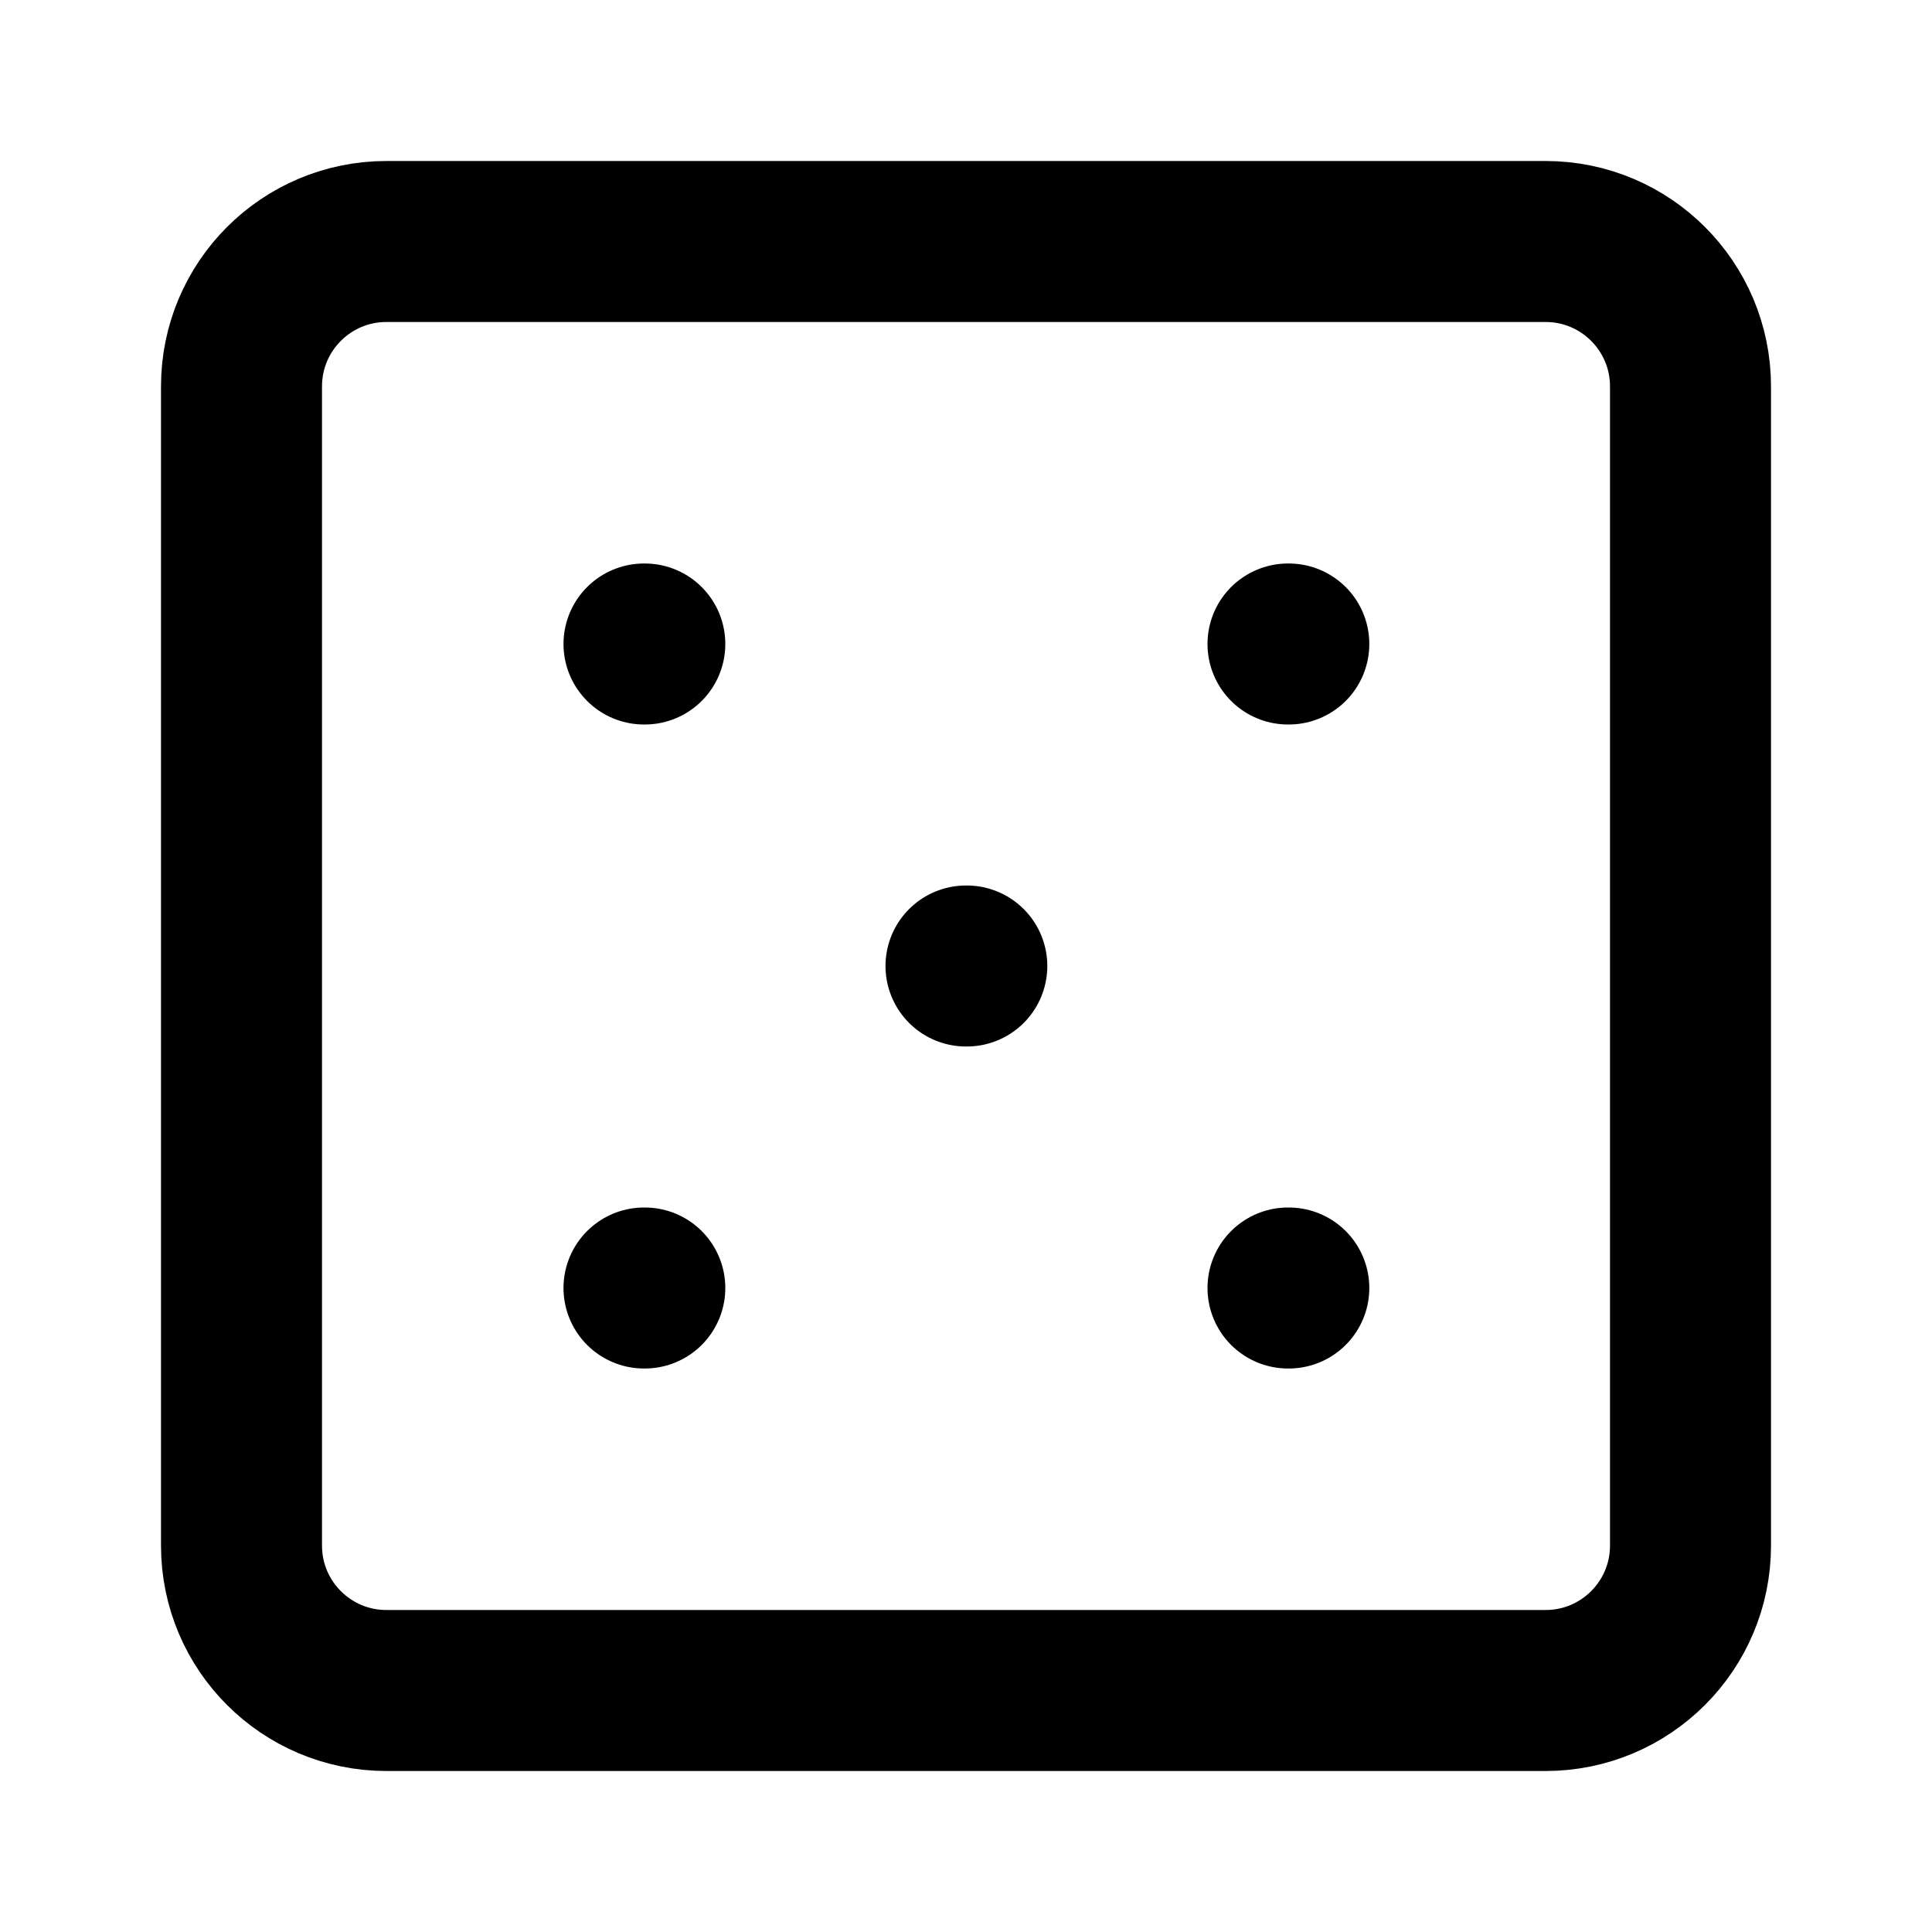
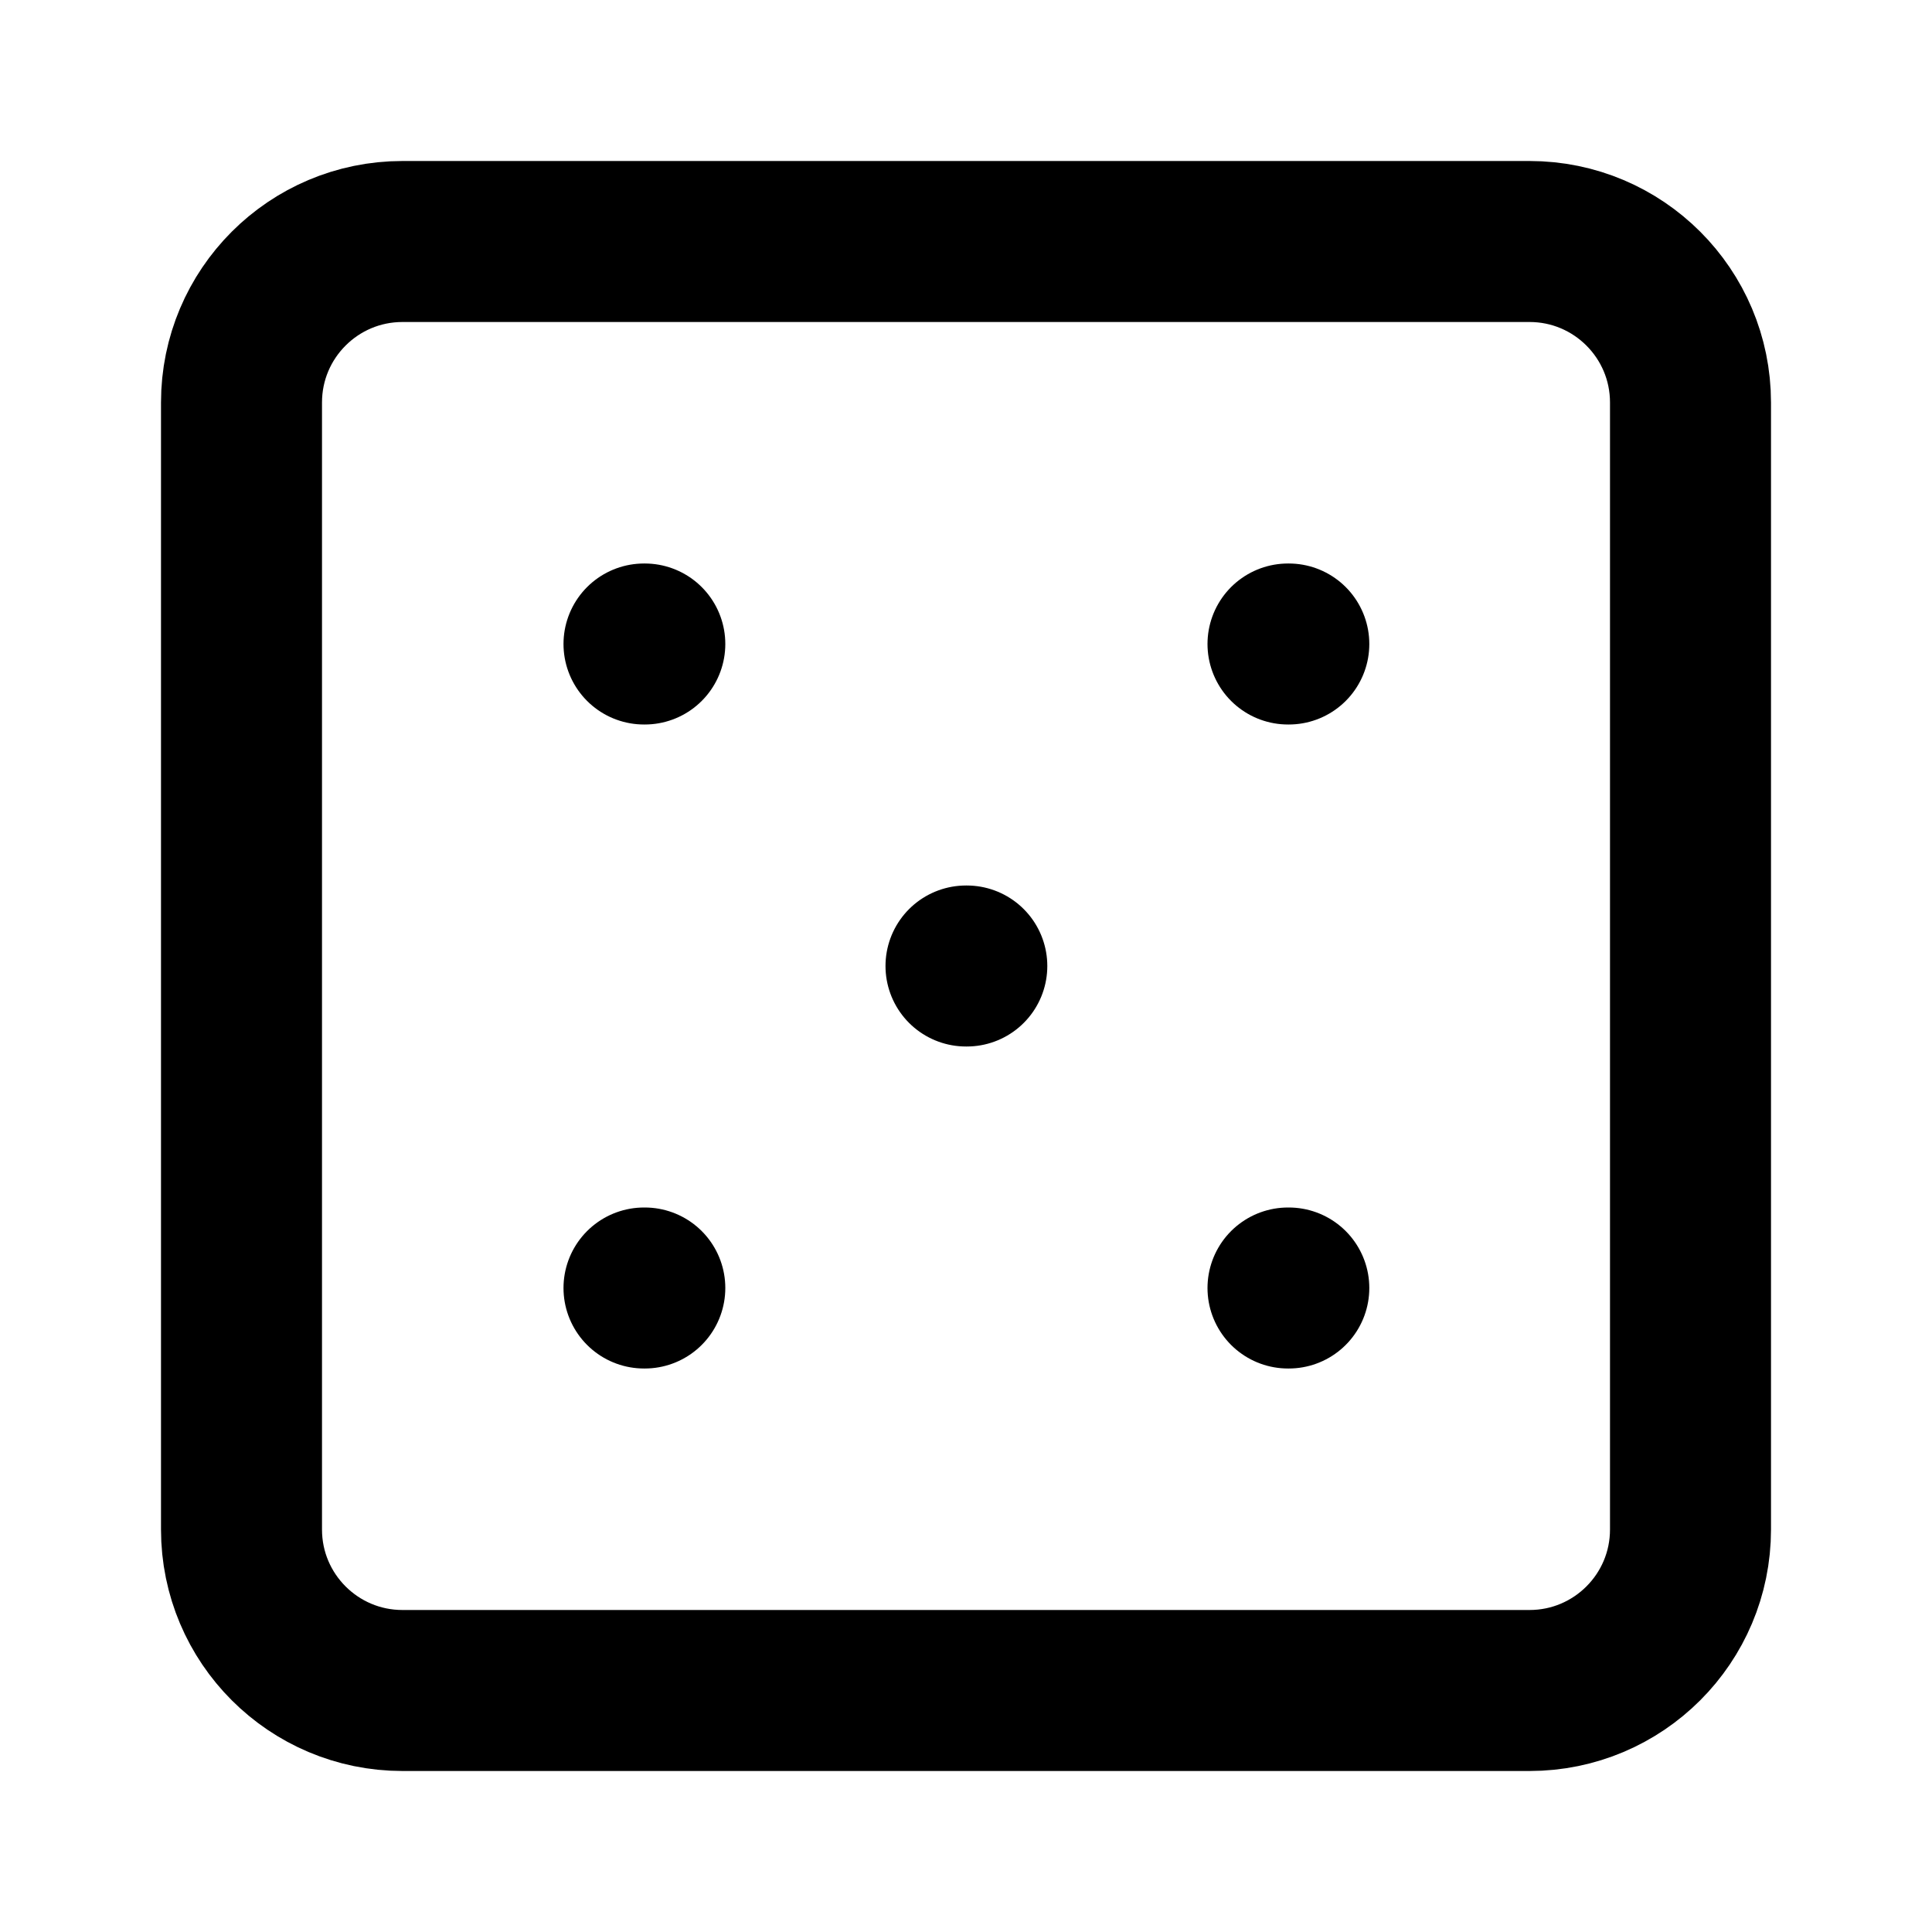
<svg xmlns="http://www.w3.org/2000/svg" width="24" height="24" viewBox="0 0 24 24" fill="none" stroke="currentColor" stroke-width="2" stroke-linecap="round" stroke-linejoin="round">
-   <path d="M21 4.8A1.8 1.8 0 0019.2 3H4.8A1.8 1.8 0 003 4.8v14.4A1.8 1.8 0 004.8 21h14.4a1.8 1.8 0 001.8-1.8V4.8z" />
+   <rect x="3" y="3" width="18" height="18" rx="2" ry="2" />
  <path d="M16 8h.01" />
  <path d="M8 8h.01" />
  <path d="M8 16h.01" />
  <path d="M16 16h.01" />
  <path d="M12 12h.01" />
</svg>
